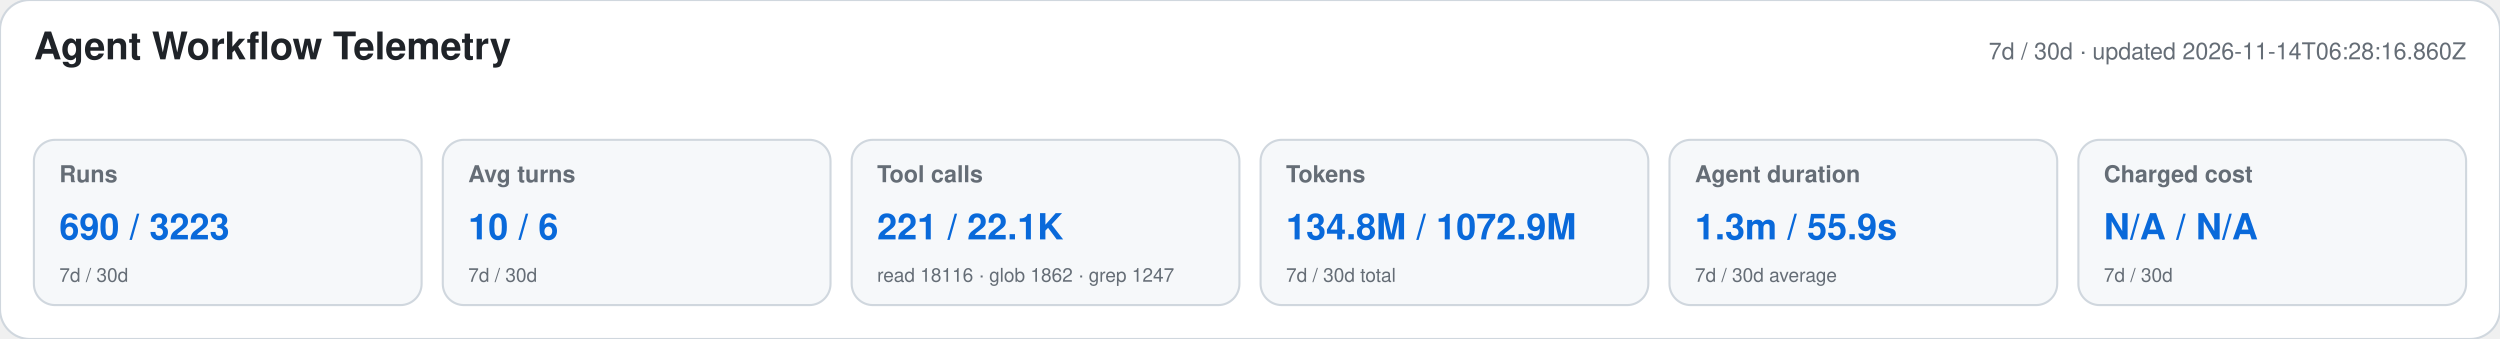
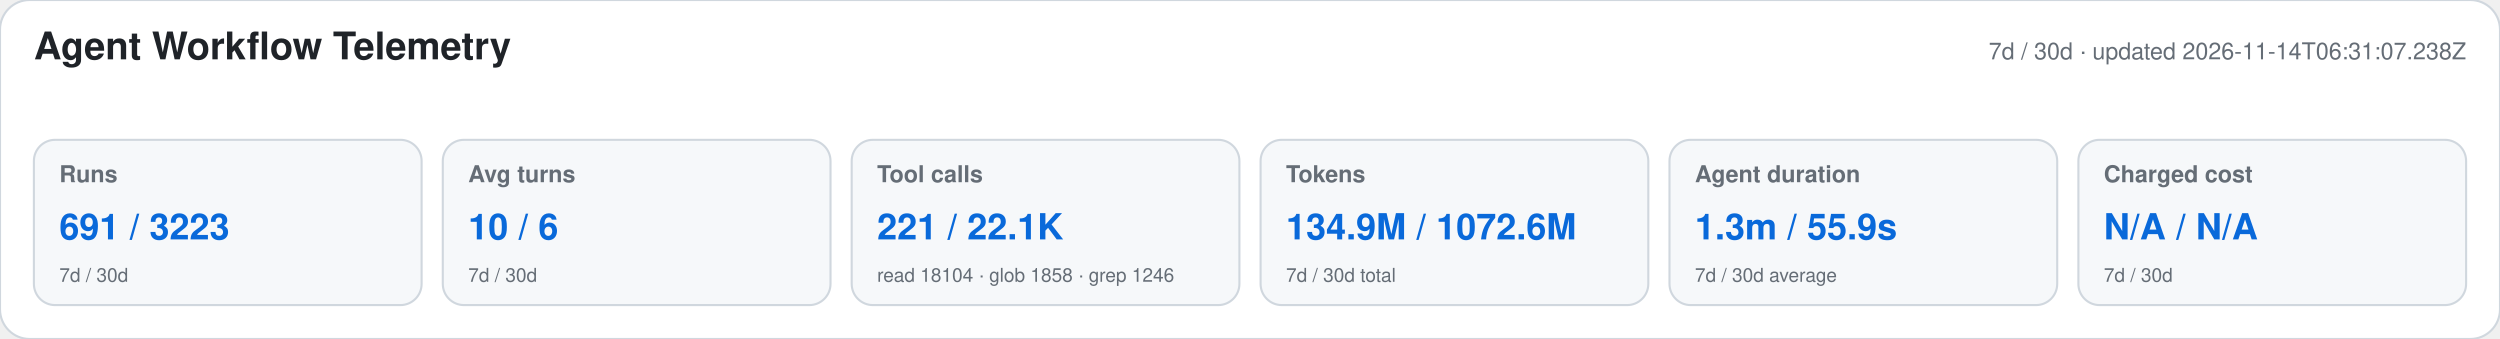
<svg xmlns="http://www.w3.org/2000/svg" width="1180" height="160" viewBox="0 0 1180 160" role="img" aria-labelledby="title desc">
  <style>text{font-family:-apple-system,BlinkMacSystemFont,"Segoe UI",Helvetica,Arial,sans-serif}.heading{font-size:18px;font-weight:650;fill:#1f2328}.meta,.label,.secondary{fill:#656d76}.meta,.label{font-size:11px}.label{font-weight:600}.primary{font-size:17px;font-weight:700;fill:#0969da}.secondary{font-size:9px}</style>
  <rect width="1180" height="160" rx="14" fill="#ffffff" stroke="#d0d7de" />
  <text x="16" y="28" class="heading">Agent Workflow Telemetry</text>
-   <text x="1164" y="28" text-anchor="end" class="meta">7d / 30d · updated 2026-11-14T06:28:16.860Z</text>
+   <text x="1164" y="28" text-anchor="end" class="meta">7d / 30d · updated 2026-11-14T06:31:07.238Z</text>
  <g>
    <rect x="16" y="66" width="183" height="78" rx="10" fill="#f6f8fa" stroke="#d0d7de" />
    <text x="28" y="86" class="label">Runs</text>
-     <text x="28" y="113" class="primary">690 / 3223</text>
+     <text x="28" y="113" class="primary">691 / 3223</text>
    <text x="28" y="133" class="secondary">7d / 30d</text>
  </g>
  <g>
    <rect x="209" y="66" width="183" height="78" rx="10" fill="#f6f8fa" stroke="#d0d7de" />
    <text x="221" y="86" class="label">Avg turns</text>
    <text x="221" y="113" class="primary">10 / 6</text>
    <text x="221" y="133" class="secondary">7d / 30d</text>
  </g>
  <g>
    <rect x="402" y="66" width="183" height="78" rx="10" fill="#f6f8fa" stroke="#d0d7de" />
    <text x="414" y="86" class="label">Tool calls</text>
    <text x="414" y="113" class="primary">221 / 22.1K</text>
-     <text x="414" y="133" class="secondary">read 18116 · glob 1862 · grep 1247</text>
+     <text x="414" y="133" class="secondary">read 18104 · glob 1858 · grep 1246</text>
  </g>
  <g>
    <rect x="595" y="66" width="183" height="78" rx="10" fill="#f6f8fa" stroke="#d0d7de" />
    <text x="607" y="86" class="label">Tokens</text>
-     <text x="607" y="113" class="primary">134.8M / 1072.9M</text>
+     <text x="607" y="113" class="primary">134.9M / 1072.6M</text>
    <text x="607" y="133" class="secondary">7d / 30d total</text>
  </g>
  <g>
    <rect x="788" y="66" width="183" height="78" rx="10" fill="#f6f8fa" stroke="#d0d7de" />
    <text x="800" y="86" class="label">Agent duration</text>
    <text x="800" y="113" class="primary">1.3m / 55.9s</text>
    <text x="800" y="133" class="secondary">7d / 30d average</text>
  </g>
  <g>
    <rect x="981" y="66" width="183" height="78" rx="10" fill="#f6f8fa" stroke="#d0d7de" />
    <text x="993" y="86" class="label">Charged cost</text>
    <text x="993" y="113" class="primary">N/A / N/A</text>
    <text x="993" y="133" class="secondary">7d / 30d</text>
  </g>
</svg>
